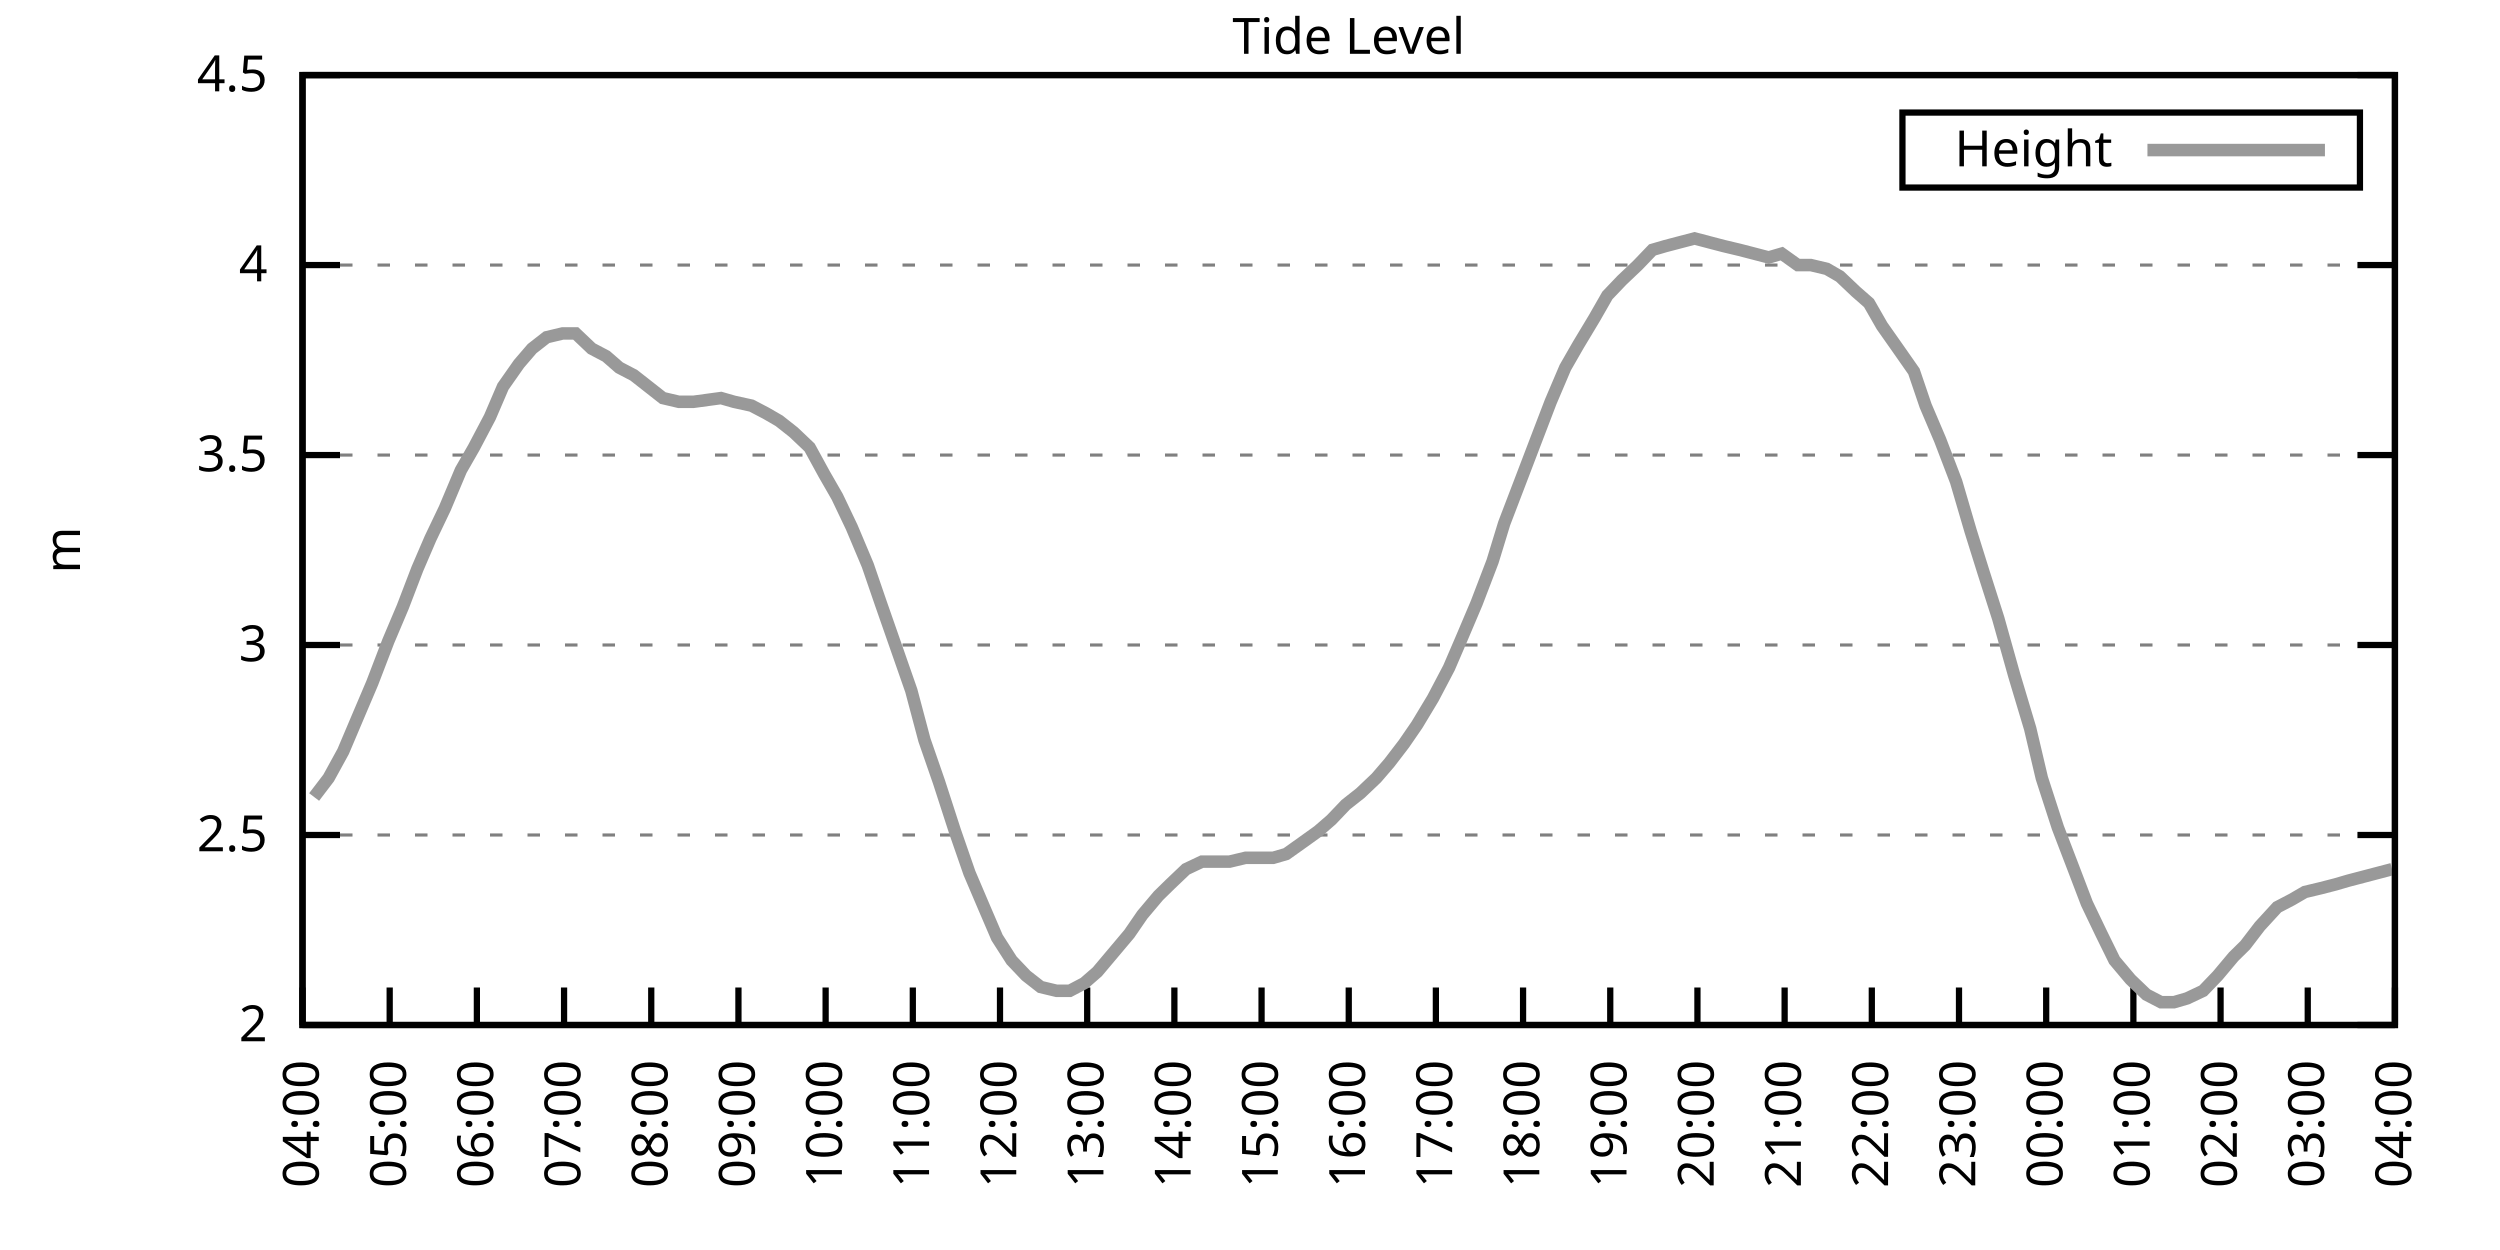
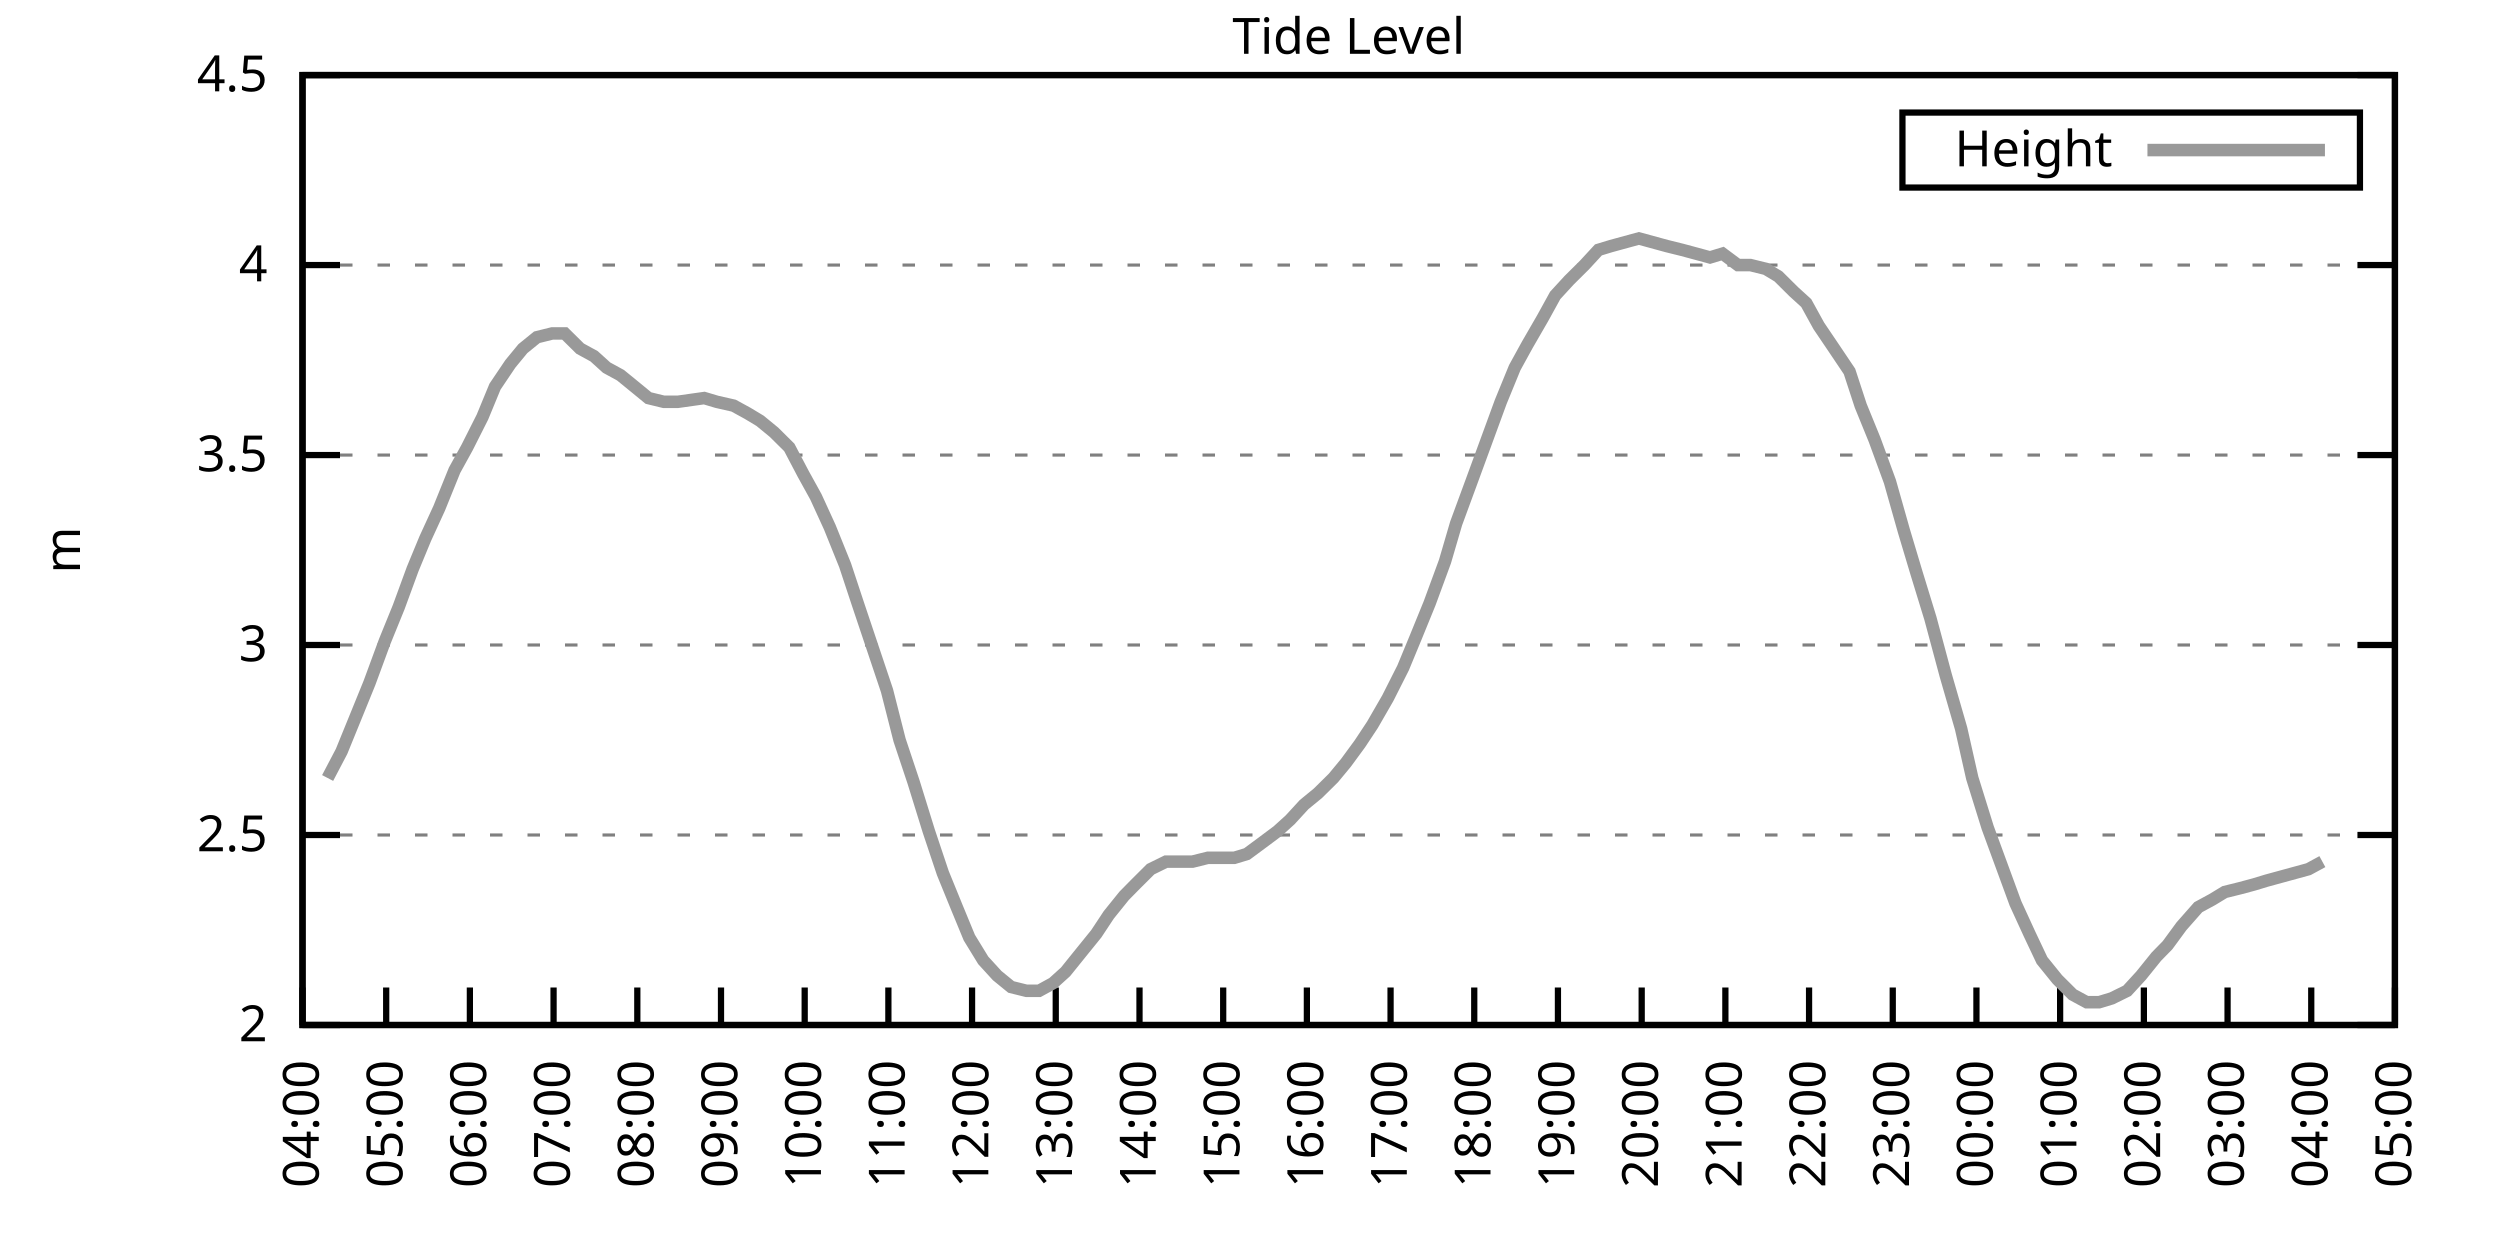
<svg xmlns="http://www.w3.org/2000/svg" xmlns:xlink="http://www.w3.org/1999/xlink" width="400" height="200" viewBox="0 0 400 200">
  <g id="gnuplot_canvas">
    <rect x="0" y="0" width="400" height="200" fill="none" />
    <defs>
      <circle id="gpDot" r="0.5" stroke-width="0.5" stroke="currentColor" />
      <path id="gpPt0" stroke-width="0.333" stroke="currentColor" d="M-1,0 h2 M0,-1 v2" />
      <path id="gpPt1" stroke-width="0.333" stroke="currentColor" d="M-1,-1 L1,1 M1,-1 L-1,1" />
      <path id="gpPt2" stroke-width="0.333" stroke="currentColor" d="M-1,0 L1,0 M0,-1 L0,1 M-1,-1 L1,1 M-1,1 L1,-1" />
      <rect id="gpPt3" stroke-width="0.333" stroke="currentColor" x="-1" y="-1" width="2" height="2" />
      <rect id="gpPt4" stroke-width="0.333" stroke="currentColor" fill="currentColor" x="-1" y="-1" width="2" height="2" />
      <circle id="gpPt5" stroke-width="0.333" stroke="currentColor" cx="0" cy="0" r="1" />
      <use xlink:href="#gpPt5" id="gpPt6" fill="currentColor" stroke="none" />
      <path id="gpPt7" stroke-width="0.333" stroke="currentColor" d="M0,-1.33 L-1.33,0.67 L1.33,0.67 z" />
      <use xlink:href="#gpPt7" id="gpPt8" fill="currentColor" stroke="none" />
      <use xlink:href="#gpPt7" id="gpPt9" stroke="currentColor" transform="rotate(180)" />
      <use xlink:href="#gpPt9" id="gpPt10" fill="currentColor" stroke="none" />
      <use xlink:href="#gpPt3" id="gpPt11" stroke="currentColor" transform="rotate(45)" />
      <use xlink:href="#gpPt11" id="gpPt12" fill="currentColor" stroke="none" />
      <path id="gpPt13" stroke-width="0.333" stroke="currentColor" d="M0,1.330 L1.265,0.411 L0.782,-1.067 L-0.782,-1.076 L-1.265,0.411 z" />
      <use xlink:href="#gpPt13" id="gpPt14" fill="currentColor" stroke="none" />
      <filter id="textbox" filterUnits="objectBoundingBox" x="0" y="0" height="1" width="1">
        <feFlood flood-color="white" flood-opacity="1" result="bgnd" />
        <feComposite in="SourceGraphic" in2="bgnd" operator="atop" />
      </filter>
      <filter id="greybox" filterUnits="objectBoundingBox" x="0" y="0" height="1" width="1">
        <feFlood flood-color="lightgrey" flood-opacity="1" result="grey" />
        <feComposite in="SourceGraphic" in2="grey" operator="atop" />
      </filter>
    </defs>
    <g fill="none" color="white" stroke="currentColor" stroke-width="1.00" stroke-linecap="butt" stroke-linejoin="miter">
</g>
    <g fill="none" color="black" stroke="currentColor" stroke-width="1.00" stroke-linecap="butt" stroke-linejoin="miter">
      <g stroke="none" shape-rendering="crispEdges">
        <polygon fill="rgb(255, 255, 255)" points="48.40,164.00 383.18,164.00 383.18,12.02 48.40,12.02 " />
      </g>
    </g>
    <g fill="none" color="black" stroke="currentColor" stroke-width="1.00" stroke-linecap="butt" stroke-linejoin="miter">
</g>
    <g fill="none" color="black" stroke="black" stroke-width="0.50" stroke-linecap="butt" stroke-linejoin="miter">
</g>
    <g fill="none" color="gray" stroke="currentColor" stroke-width="0.50" stroke-linecap="butt" stroke-linejoin="miter">
      <path stroke="gray" stroke-dasharray="2,4" class="gridline" d="M48.40,164.00 L383.19,164.00  " />
    </g>
    <g fill="none" color="gray" stroke="gray" stroke-width="1.00" stroke-linecap="butt" stroke-linejoin="miter">
</g>
    <g fill="none" color="black" stroke="currentColor" stroke-width="1.00" stroke-linecap="butt" stroke-linejoin="miter">
      <path stroke="black" d="M48.40,164.00 L54.40,164.00 M383.19,164.00 L377.19,164.00  " />
      <g transform="translate(42.80,166.60)" stroke="none" fill="black" font-family="Sans" font-size="8.00" text-anchor="end">
        <text>
          <tspan font-family="Sans"> 2</tspan>
        </text>
      </g>
    </g>
    <g fill="none" color="black" stroke="currentColor" stroke-width="1.00" stroke-linecap="butt" stroke-linejoin="miter">
</g>
    <g fill="none" color="black" stroke="black" stroke-width="0.50" stroke-linecap="butt" stroke-linejoin="miter">
</g>
    <g fill="none" color="gray" stroke="currentColor" stroke-width="0.50" stroke-linecap="butt" stroke-linejoin="miter">
      <path stroke="gray" stroke-dasharray="2,4" class="gridline" d="M48.40,133.60 L383.19,133.60  " />
    </g>
    <g fill="none" color="gray" stroke="gray" stroke-width="1.00" stroke-linecap="butt" stroke-linejoin="miter">
</g>
    <g fill="none" color="black" stroke="currentColor" stroke-width="1.00" stroke-linecap="butt" stroke-linejoin="miter">
      <path stroke="black" d="M48.40,133.60 L54.40,133.60 M383.19,133.60 L377.19,133.60  " />
      <g transform="translate(42.80,136.20)" stroke="none" fill="black" font-family="Sans" font-size="8.00" text-anchor="end">
        <text>
          <tspan font-family="Sans"> 2.5</tspan>
        </text>
      </g>
    </g>
    <g fill="none" color="black" stroke="currentColor" stroke-width="1.00" stroke-linecap="butt" stroke-linejoin="miter">
</g>
    <g fill="none" color="black" stroke="black" stroke-width="0.50" stroke-linecap="butt" stroke-linejoin="miter">
</g>
    <g fill="none" color="gray" stroke="currentColor" stroke-width="0.50" stroke-linecap="butt" stroke-linejoin="miter">
      <path stroke="gray" stroke-dasharray="2,4" class="gridline" d="M48.40,103.20 L383.19,103.20  " />
    </g>
    <g fill="none" color="gray" stroke="gray" stroke-width="1.00" stroke-linecap="butt" stroke-linejoin="miter">
</g>
    <g fill="none" color="black" stroke="currentColor" stroke-width="1.00" stroke-linecap="butt" stroke-linejoin="miter">
      <path stroke="black" d="M48.40,103.20 L54.40,103.20 M383.19,103.20 L377.19,103.20  " />
      <g transform="translate(42.80,105.80)" stroke="none" fill="black" font-family="Sans" font-size="8.00" text-anchor="end">
        <text>
          <tspan font-family="Sans"> 3</tspan>
        </text>
      </g>
    </g>
    <g fill="none" color="black" stroke="currentColor" stroke-width="1.00" stroke-linecap="butt" stroke-linejoin="miter">
</g>
    <g fill="none" color="black" stroke="black" stroke-width="0.50" stroke-linecap="butt" stroke-linejoin="miter">
</g>
    <g fill="none" color="gray" stroke="currentColor" stroke-width="0.50" stroke-linecap="butt" stroke-linejoin="miter">
      <path stroke="gray" stroke-dasharray="2,4" class="gridline" d="M48.40,72.81 L383.19,72.81  " />
    </g>
    <g fill="none" color="gray" stroke="gray" stroke-width="1.00" stroke-linecap="butt" stroke-linejoin="miter">
</g>
    <g fill="none" color="black" stroke="currentColor" stroke-width="1.00" stroke-linecap="butt" stroke-linejoin="miter">
      <path stroke="black" d="M48.40,72.81 L54.40,72.81 M383.19,72.81 L377.19,72.81  " />
      <g transform="translate(42.80,75.41)" stroke="none" fill="black" font-family="Sans" font-size="8.00" text-anchor="end">
        <text>
          <tspan font-family="Sans"> 3.5</tspan>
        </text>
      </g>
    </g>
    <g fill="none" color="black" stroke="currentColor" stroke-width="1.00" stroke-linecap="butt" stroke-linejoin="miter">
</g>
    <g fill="none" color="black" stroke="black" stroke-width="0.50" stroke-linecap="butt" stroke-linejoin="miter">
</g>
    <g fill="none" color="gray" stroke="currentColor" stroke-width="0.50" stroke-linecap="butt" stroke-linejoin="miter">
      <path stroke="gray" stroke-dasharray="2,4" class="gridline" d="M48.40,42.41 L383.19,42.41  " />
    </g>
    <g fill="none" color="gray" stroke="gray" stroke-width="1.00" stroke-linecap="butt" stroke-linejoin="miter">
</g>
    <g fill="none" color="black" stroke="currentColor" stroke-width="1.00" stroke-linecap="butt" stroke-linejoin="miter">
      <path stroke="black" d="M48.40,42.41 L54.40,42.41 M383.19,42.41 L377.19,42.41  " />
      <g transform="translate(42.80,45.01)" stroke="none" fill="black" font-family="Sans" font-size="8.00" text-anchor="end">
        <text>
          <tspan font-family="Sans"> 4</tspan>
        </text>
      </g>
    </g>
    <g fill="none" color="black" stroke="currentColor" stroke-width="1.00" stroke-linecap="butt" stroke-linejoin="miter">
</g>
    <g fill="none" color="black" stroke="black" stroke-width="0.50" stroke-linecap="butt" stroke-linejoin="miter">
</g>
    <g fill="none" color="gray" stroke="currentColor" stroke-width="0.50" stroke-linecap="butt" stroke-linejoin="miter">
      <path stroke="gray" stroke-dasharray="2,4" class="gridline" d="M48.40,12.01 L383.19,12.01  " />
    </g>
    <g fill="none" color="gray" stroke="gray" stroke-width="1.00" stroke-linecap="butt" stroke-linejoin="miter">
</g>
    <g fill="none" color="black" stroke="currentColor" stroke-width="1.00" stroke-linecap="butt" stroke-linejoin="miter">
      <path stroke="black" d="M48.40,12.01 L54.40,12.01 M383.19,12.01 L377.19,12.01  " />
      <g transform="translate(42.80,14.61)" stroke="none" fill="black" font-family="Sans" font-size="8.00" text-anchor="end">
        <text>
          <tspan font-family="Sans"> 4.5</tspan>
        </text>
      </g>
    </g>
    <g fill="none" color="black" stroke="currentColor" stroke-width="1.00" stroke-linecap="butt" stroke-linejoin="miter">
      <path stroke="black" d="M48.40,164.00 L48.40,158.00  " />
      <g transform="translate(51.00,169.60) rotate(270.00)" stroke="none" fill="black" font-family="Sans" font-size="8.00" text-anchor="end">
        <text>
          <tspan font-family="Sans">04:00</tspan>
        </text>
      </g>
    </g>
    <g fill="none" color="black" stroke="currentColor" stroke-width="1.00" stroke-linecap="butt" stroke-linejoin="miter">
-       <path stroke="black" d="M62.35,164.00 L62.35,158.00  " />
-       <g transform="translate(64.95,169.60) rotate(270.00)" stroke="none" fill="black" font-family="Sans" font-size="8.00" text-anchor="end">
+       <path stroke="black" d="M61.79,164.00 L61.79,158.00  " />
+       <g transform="translate(64.39,169.60) rotate(270.00)" stroke="none" fill="black" font-family="Sans" font-size="8.00" text-anchor="end">
        <text>
          <tspan font-family="Sans">05:00</tspan>
        </text>
      </g>
    </g>
    <g fill="none" color="black" stroke="currentColor" stroke-width="1.00" stroke-linecap="butt" stroke-linejoin="miter">
-       <path stroke="black" d="M76.30,164.00 L76.30,158.00  " />
-       <g transform="translate(78.90,169.60) rotate(270.00)" stroke="none" fill="black" font-family="Sans" font-size="8.00" text-anchor="end">
+       <path stroke="black" d="M75.18,164.00 L75.18,158.00  " />
+       <g transform="translate(77.78,169.60) rotate(270.00)" stroke="none" fill="black" font-family="Sans" font-size="8.00" text-anchor="end">
        <text>
          <tspan font-family="Sans">06:00</tspan>
        </text>
      </g>
    </g>
    <g fill="none" color="black" stroke="currentColor" stroke-width="1.00" stroke-linecap="butt" stroke-linejoin="miter">
-       <path stroke="black" d="M90.25,164.00 L90.25,158.00  " />
-       <g transform="translate(92.85,169.60) rotate(270.00)" stroke="none" fill="black" font-family="Sans" font-size="8.00" text-anchor="end">
+       <path stroke="black" d="M88.57,164.00 L88.57,158.00  " />
+       <g transform="translate(91.17,169.60) rotate(270.00)" stroke="none" fill="black" font-family="Sans" font-size="8.00" text-anchor="end">
        <text>
          <tspan font-family="Sans">07:00</tspan>
        </text>
      </g>
    </g>
    <g fill="none" color="black" stroke="currentColor" stroke-width="1.00" stroke-linecap="butt" stroke-linejoin="miter">
-       <path stroke="black" d="M104.20,164.00 L104.20,158.00  " />
-       <g transform="translate(106.80,169.60) rotate(270.00)" stroke="none" fill="black" font-family="Sans" font-size="8.00" text-anchor="end">
+       <path stroke="black" d="M101.97,164.00 L101.97,158.00  " />
+       <g transform="translate(104.57,169.60) rotate(270.00)" stroke="none" fill="black" font-family="Sans" font-size="8.00" text-anchor="end">
        <text>
          <tspan font-family="Sans">08:00</tspan>
        </text>
      </g>
    </g>
    <g fill="none" color="black" stroke="currentColor" stroke-width="1.00" stroke-linecap="butt" stroke-linejoin="miter">
-       <path stroke="black" d="M118.15,164.00 L118.15,158.00  " />
-       <g transform="translate(120.75,169.60) rotate(270.00)" stroke="none" fill="black" font-family="Sans" font-size="8.00" text-anchor="end">
+       <path stroke="black" d="M115.36,164.00 L115.36,158.00  " />
+       <g transform="translate(117.96,169.60) rotate(270.00)" stroke="none" fill="black" font-family="Sans" font-size="8.00" text-anchor="end">
        <text>
          <tspan font-family="Sans">09:00</tspan>
        </text>
      </g>
    </g>
    <g fill="none" color="black" stroke="currentColor" stroke-width="1.00" stroke-linecap="butt" stroke-linejoin="miter">
-       <path stroke="black" d="M132.10,164.00 L132.10,158.00  " />
-       <g transform="translate(134.70,169.60) rotate(270.00)" stroke="none" fill="black" font-family="Sans" font-size="8.00" text-anchor="end">
+       <path stroke="black" d="M128.75,164.00 L128.75,158.00  " />
+       <g transform="translate(131.35,169.60) rotate(270.00)" stroke="none" fill="black" font-family="Sans" font-size="8.00" text-anchor="end">
        <text>
          <tspan font-family="Sans">10:00</tspan>
        </text>
      </g>
    </g>
    <g fill="none" color="black" stroke="currentColor" stroke-width="1.00" stroke-linecap="butt" stroke-linejoin="miter">
-       <path stroke="black" d="M146.05,164.00 L146.05,158.00  " />
-       <g transform="translate(148.65,169.60) rotate(270.00)" stroke="none" fill="black" font-family="Sans" font-size="8.00" text-anchor="end">
+       <path stroke="black" d="M142.14,164.00 L142.14,158.00  " />
+       <g transform="translate(144.74,169.60) rotate(270.00)" stroke="none" fill="black" font-family="Sans" font-size="8.00" text-anchor="end">
        <text>
          <tspan font-family="Sans">11:00</tspan>
        </text>
      </g>
    </g>
    <g fill="none" color="black" stroke="currentColor" stroke-width="1.00" stroke-linecap="butt" stroke-linejoin="miter">
-       <path stroke="black" d="M160.00,164.00 L160.00,158.00  " />
-       <g transform="translate(162.60,169.60) rotate(270.00)" stroke="none" fill="black" font-family="Sans" font-size="8.00" text-anchor="end">
+       <path stroke="black" d="M155.53,164.00 L155.53,158.00  " />
+       <g transform="translate(158.13,169.60) rotate(270.00)" stroke="none" fill="black" font-family="Sans" font-size="8.00" text-anchor="end">
        <text>
          <tspan font-family="Sans">12:00</tspan>
        </text>
      </g>
    </g>
    <g fill="none" color="black" stroke="currentColor" stroke-width="1.00" stroke-linecap="butt" stroke-linejoin="miter">
-       <path stroke="black" d="M173.95,164.00 L173.95,158.00  " />
-       <g transform="translate(176.55,169.60) rotate(270.00)" stroke="none" fill="black" font-family="Sans" font-size="8.00" text-anchor="end">
+       <path stroke="black" d="M168.92,164.00 L168.92,158.00  " />
+       <g transform="translate(171.52,169.60) rotate(270.00)" stroke="none" fill="black" font-family="Sans" font-size="8.00" text-anchor="end">
        <text>
          <tspan font-family="Sans">13:00</tspan>
        </text>
      </g>
    </g>
    <g fill="none" color="black" stroke="currentColor" stroke-width="1.00" stroke-linecap="butt" stroke-linejoin="miter">
-       <path stroke="black" d="M187.90,164.00 L187.90,158.00  " />
-       <g transform="translate(190.50,169.60) rotate(270.00)" stroke="none" fill="black" font-family="Sans" font-size="8.00" text-anchor="end">
+       <path stroke="black" d="M182.32,164.00 L182.32,158.00  " />
+       <g transform="translate(184.92,169.60) rotate(270.00)" stroke="none" fill="black" font-family="Sans" font-size="8.00" text-anchor="end">
        <text>
          <tspan font-family="Sans">14:00</tspan>
        </text>
      </g>
    </g>
    <g fill="none" color="black" stroke="currentColor" stroke-width="1.00" stroke-linecap="butt" stroke-linejoin="miter">
-       <path stroke="black" d="M201.85,164.00 L201.85,158.00  " />
-       <g transform="translate(204.45,169.60) rotate(270.00)" stroke="none" fill="black" font-family="Sans" font-size="8.00" text-anchor="end">
+       <path stroke="black" d="M195.71,164.00 L195.71,158.00  " />
+       <g transform="translate(198.31,169.60) rotate(270.00)" stroke="none" fill="black" font-family="Sans" font-size="8.00" text-anchor="end">
        <text>
          <tspan font-family="Sans">15:00</tspan>
        </text>
      </g>
    </g>
    <g fill="none" color="black" stroke="currentColor" stroke-width="1.00" stroke-linecap="butt" stroke-linejoin="miter">
-       <path stroke="black" d="M215.80,164.00 L215.80,158.00  " />
-       <g transform="translate(218.40,169.60) rotate(270.00)" stroke="none" fill="black" font-family="Sans" font-size="8.00" text-anchor="end">
+       <path stroke="black" d="M209.10,164.00 L209.10,158.00  " />
+       <g transform="translate(211.70,169.60) rotate(270.00)" stroke="none" fill="black" font-family="Sans" font-size="8.00" text-anchor="end">
        <text>
          <tspan font-family="Sans">16:00</tspan>
        </text>
      </g>
    </g>
    <g fill="none" color="black" stroke="currentColor" stroke-width="1.00" stroke-linecap="butt" stroke-linejoin="miter">
-       <path stroke="black" d="M229.74,164.00 L229.74,158.00  " />
-       <g transform="translate(232.34,169.60) rotate(270.00)" stroke="none" fill="black" font-family="Sans" font-size="8.00" text-anchor="end">
+       <path stroke="black" d="M222.49,164.00 L222.49,158.00  " />
+       <g transform="translate(225.09,169.60) rotate(270.00)" stroke="none" fill="black" font-family="Sans" font-size="8.00" text-anchor="end">
        <text>
          <tspan font-family="Sans">17:00</tspan>
        </text>
      </g>
    </g>
    <g fill="none" color="black" stroke="currentColor" stroke-width="1.00" stroke-linecap="butt" stroke-linejoin="miter">
-       <path stroke="black" d="M243.69,164.00 L243.69,158.00  " />
-       <g transform="translate(246.29,169.60) rotate(270.00)" stroke="none" fill="black" font-family="Sans" font-size="8.00" text-anchor="end">
+       <path stroke="black" d="M235.88,164.00 L235.88,158.00  " />
+       <g transform="translate(238.48,169.60) rotate(270.00)" stroke="none" fill="black" font-family="Sans" font-size="8.00" text-anchor="end">
        <text>
          <tspan font-family="Sans">18:00</tspan>
        </text>
      </g>
    </g>
    <g fill="none" color="black" stroke="currentColor" stroke-width="1.00" stroke-linecap="butt" stroke-linejoin="miter">
-       <path stroke="black" d="M257.64,164.00 L257.64,158.00  " />
-       <g transform="translate(260.24,169.60) rotate(270.00)" stroke="none" fill="black" font-family="Sans" font-size="8.00" text-anchor="end">
+       <path stroke="black" d="M249.27,164.00 L249.27,158.00  " />
+       <g transform="translate(251.87,169.60) rotate(270.00)" stroke="none" fill="black" font-family="Sans" font-size="8.00" text-anchor="end">
        <text>
          <tspan font-family="Sans">19:00</tspan>
        </text>
      </g>
    </g>
    <g fill="none" color="black" stroke="currentColor" stroke-width="1.00" stroke-linecap="butt" stroke-linejoin="miter">
-       <path stroke="black" d="M271.59,164.00 L271.59,158.00  " />
-       <g transform="translate(274.19,169.60) rotate(270.00)" stroke="none" fill="black" font-family="Sans" font-size="8.00" text-anchor="end">
+       <path stroke="black" d="M262.67,164.00 L262.67,158.00  " />
+       <g transform="translate(265.27,169.60) rotate(270.00)" stroke="none" fill="black" font-family="Sans" font-size="8.00" text-anchor="end">
        <text>
          <tspan font-family="Sans">20:00</tspan>
        </text>
      </g>
    </g>
    <g fill="none" color="black" stroke="currentColor" stroke-width="1.00" stroke-linecap="butt" stroke-linejoin="miter">
-       <path stroke="black" d="M285.54,164.00 L285.54,158.00  " />
-       <g transform="translate(288.14,169.60) rotate(270.00)" stroke="none" fill="black" font-family="Sans" font-size="8.00" text-anchor="end">
+       <path stroke="black" d="M276.06,164.00 L276.06,158.00  " />
+       <g transform="translate(278.66,169.60) rotate(270.00)" stroke="none" fill="black" font-family="Sans" font-size="8.00" text-anchor="end">
        <text>
          <tspan font-family="Sans">21:00</tspan>
        </text>
      </g>
    </g>
    <g fill="none" color="black" stroke="currentColor" stroke-width="1.00" stroke-linecap="butt" stroke-linejoin="miter">
-       <path stroke="black" d="M299.49,164.00 L299.49,158.00  " />
-       <g transform="translate(302.09,169.60) rotate(270.00)" stroke="none" fill="black" font-family="Sans" font-size="8.00" text-anchor="end">
+       <path stroke="black" d="M289.45,164.00 L289.45,158.00  " />
+       <g transform="translate(292.05,169.60) rotate(270.00)" stroke="none" fill="black" font-family="Sans" font-size="8.00" text-anchor="end">
        <text>
          <tspan font-family="Sans">22:00</tspan>
        </text>
      </g>
    </g>
    <g fill="none" color="black" stroke="currentColor" stroke-width="1.00" stroke-linecap="butt" stroke-linejoin="miter">
-       <path stroke="black" d="M313.44,164.00 L313.44,158.00  " />
-       <g transform="translate(316.04,169.60) rotate(270.00)" stroke="none" fill="black" font-family="Sans" font-size="8.00" text-anchor="end">
+       <path stroke="black" d="M302.84,164.00 L302.84,158.00  " />
+       <g transform="translate(305.44,169.60) rotate(270.00)" stroke="none" fill="black" font-family="Sans" font-size="8.00" text-anchor="end">
        <text>
          <tspan font-family="Sans">23:00</tspan>
        </text>
      </g>
    </g>
    <g fill="none" color="black" stroke="currentColor" stroke-width="1.00" stroke-linecap="butt" stroke-linejoin="miter">
-       <path stroke="black" d="M327.39,164.00 L327.39,158.00  " />
-       <g transform="translate(329.99,169.60) rotate(270.00)" stroke="none" fill="black" font-family="Sans" font-size="8.00" text-anchor="end">
+       <path stroke="black" d="M316.23,164.00 L316.23,158.00  " />
+       <g transform="translate(318.83,169.60) rotate(270.00)" stroke="none" fill="black" font-family="Sans" font-size="8.00" text-anchor="end">
        <text>
          <tspan font-family="Sans">00:00</tspan>
        </text>
      </g>
    </g>
    <g fill="none" color="black" stroke="currentColor" stroke-width="1.00" stroke-linecap="butt" stroke-linejoin="miter">
-       <path stroke="black" d="M341.34,164.00 L341.34,158.00  " />
-       <g transform="translate(343.94,169.60) rotate(270.00)" stroke="none" fill="black" font-family="Sans" font-size="8.00" text-anchor="end">
+       <path stroke="black" d="M329.62,164.00 L329.62,158.00  " />
+       <g transform="translate(332.22,169.60) rotate(270.00)" stroke="none" fill="black" font-family="Sans" font-size="8.00" text-anchor="end">
        <text>
          <tspan font-family="Sans">01:00</tspan>
        </text>
      </g>
    </g>
    <g fill="none" color="black" stroke="currentColor" stroke-width="1.00" stroke-linecap="butt" stroke-linejoin="miter">
-       <path stroke="black" d="M355.29,164.00 L355.29,158.00  " />
-       <g transform="translate(357.89,169.60) rotate(270.00)" stroke="none" fill="black" font-family="Sans" font-size="8.00" text-anchor="end">
+       <path stroke="black" d="M343.02,164.00 L343.02,158.00  " />
+       <g transform="translate(345.62,169.60) rotate(270.00)" stroke="none" fill="black" font-family="Sans" font-size="8.00" text-anchor="end">
        <text>
          <tspan font-family="Sans">02:00</tspan>
        </text>
      </g>
    </g>
    <g fill="none" color="black" stroke="currentColor" stroke-width="1.00" stroke-linecap="butt" stroke-linejoin="miter">
-       <path stroke="black" d="M369.24,164.00 L369.24,158.00  " />
-       <g transform="translate(371.84,169.60) rotate(270.00)" stroke="none" fill="black" font-family="Sans" font-size="8.00" text-anchor="end">
+       <path stroke="black" d="M356.41,164.00 L356.41,158.00  " />
+       <g transform="translate(359.01,169.60) rotate(270.00)" stroke="none" fill="black" font-family="Sans" font-size="8.00" text-anchor="end">
        <text>
          <tspan font-family="Sans">03:00</tspan>
+         </text>
+       </g>
+     </g>
+     <g fill="none" color="black" stroke="currentColor" stroke-width="1.00" stroke-linecap="butt" stroke-linejoin="miter">
+       <path stroke="black" d="M369.80,164.00 L369.80,158.00  " />
+       <g transform="translate(372.40,169.60) rotate(270.00)" stroke="none" fill="black" font-family="Sans" font-size="8.00" text-anchor="end">
+         <text>
+           <tspan font-family="Sans">04:00</tspan>
        </text>
      </g>
    </g>
    <g fill="none" color="black" stroke="currentColor" stroke-width="1.00" stroke-linecap="butt" stroke-linejoin="miter">
      <path stroke="black" d="M383.19,164.00 L383.19,158.00  " />
      <g transform="translate(385.79,169.60) rotate(270.00)" stroke="none" fill="black" font-family="Sans" font-size="8.00" text-anchor="end">
        <text>
-           <tspan font-family="Sans">04:00</tspan>
+           <tspan font-family="Sans">05:00</tspan>
        </text>
      </g>
    </g>
    <g fill="none" color="black" stroke="currentColor" stroke-width="1.00" stroke-linecap="butt" stroke-linejoin="miter">
</g>
    <g fill="none" color="black" stroke="currentColor" stroke-width="1.00" stroke-linecap="butt" stroke-linejoin="miter">
      <path stroke="black" d="M48.40,12.01 L48.40,164.00 L383.19,164.00 L383.19,12.01 L48.40,12.01 Z  " />
    </g>
    <g fill="none" color="black" stroke="currentColor" stroke-width="1.00" stroke-linecap="butt" stroke-linejoin="miter">
</g>
    <g fill="none" color="black" stroke="currentColor" stroke-width="1.00" stroke-linecap="butt" stroke-linejoin="miter">
      <path stroke="black" d="M304.39,30.01 L304.39,18.01 L377.59,18.01 L377.59,30.01 L304.39,30.01 Z  " />
    </g>
    <g id="Tide_level_plot_1">
      <g fill="none" color="white" stroke="black" stroke-width="2.00" stroke-linecap="butt" stroke-linejoin="miter">
</g>
      <g fill="none" color="black" stroke="currentColor" stroke-width="2.00" stroke-linecap="butt" stroke-linejoin="miter">
        <g transform="translate(337.99,26.61)" stroke="none" fill="black" font-family="Sans" font-size="8.00" text-anchor="end">
          <text>
            <tspan font-family="Sans">Height</tspan>
          </text>
        </g>
      </g>
      <g fill="none" color="black" stroke="currentColor" stroke-width="2.00" stroke-linecap="butt" stroke-linejoin="miter">
-         <path stroke="rgb(153, 153, 153)" d="M343.59,24.01 L371.99,24.01 M50.26,127.52 L52.58,124.48 L54.91,120.23 L57.23,114.76 L59.56,109.28 L62.12,102.60   L64.44,97.12 L66.77,91.04 L68.86,86.18 L71.18,81.32 L73.74,75.24 L75.83,71.59 L78.39,66.73 L80.48,61.86   L83.04,58.21 L85.13,55.78 L87.46,53.96 L90.02,53.35 L92.11,53.35 L94.67,55.78 L96.99,57.00 L99.08,58.82   L101.41,60.04 L103.73,61.86 L106.06,63.69 L108.62,64.29 L110.94,64.29 L115.36,63.69 L117.45,64.29 L120.24,64.90   L122.57,66.12 L124.66,67.33 L126.98,69.16 L129.54,71.59 L131.87,75.85 L133.96,79.49 L136.28,84.36 L138.84,90.44   L140.93,96.52 L145.81,110.50 L147.91,118.40 L150.23,125.09 L152.79,132.99 L155.11,139.68 L157.44,145.15 L159.53,150.02   L161.86,153.66 L164.18,156.10 L166.51,157.92 L169.06,158.53 L171.16,158.53 L173.48,157.31 L175.57,155.49 L178.13,152.45   L180.69,149.41 L182.78,146.37 L185.34,143.33 L187.20,141.51 L189.76,139.07 L192.31,137.86 L194.41,137.86 L196.73,137.86   L199.29,137.25 L201.61,137.25 L203.71,137.25 L205.80,136.64 L208.36,134.82 L210.91,132.99 L213.01,131.17 L215.33,128.74   L217.65,126.91 L220.21,124.48 L222.30,122.05 L224.63,119.01 L226.72,115.97 L229.28,111.72 L231.84,106.85 L233.93,101.99   L236.25,96.52 L238.81,89.83 L240.67,83.75 L243.23,77.06 L245.55,70.98 L248.11,64.29 L250.44,58.82 L252.53,55.18   L255.09,50.92 L257.18,47.27 L259.50,44.84 L262.06,42.41 L264.39,39.98 L266.48,39.37 L268.80,38.76 L271.13,38.15   L273.45,38.76 L275.78,39.37 L278.34,39.98 L280.66,40.58 L282.99,41.19 L285.08,40.58 L287.64,42.41 L289.73,42.41   L292.29,43.02 L294.38,44.23 L296.94,46.66 L299.03,48.49 L301.12,52.14 L303.68,55.78 L306.23,59.43 L308.09,64.90   L310.42,70.37 L312.98,77.06 L315.30,84.97 L317.39,91.65 L319.72,98.95 L322.28,108.07 L324.83,116.58 L326.69,124.48   L329.25,132.39 L331.81,139.07 L333.90,144.55 L336.23,149.41 L338.32,153.66 L340.88,156.70 L343.43,159.14 L345.76,160.35   L347.85,160.35 L349.94,159.74 L352.50,158.53 L354.83,156.10 L357.38,153.06 L359.24,151.23 L361.57,148.19 L364.36,145.15   L366.68,143.94 L368.78,142.72 L371.33,142.11 L373.66,141.51 L375.75,140.90 L378.08,140.29 L380.40,139.68 L382.73,139.07    " />
+         <path stroke="rgb(153, 153, 153)" d="M343.59,24.01 L371.99,24.01 M52.42,124.48 L54.65,120.23 L56.88,114.76 L59.11,109.28 L61.57,102.60 L63.80,97.12   L66.03,91.04 L68.04,86.18 L70.27,81.32 L72.73,75.24 L74.74,71.59 L77.19,66.73 L79.20,61.86 L81.66,58.21   L83.66,55.78 L85.90,53.96 L88.35,53.35 L90.36,53.35 L92.82,55.78 L95.05,57.00 L97.06,58.82 L99.29,60.04   L101.52,61.86 L103.75,63.69 L106.21,64.29 L108.44,64.29 L112.68,63.69 L114.69,64.29 L117.37,64.90 L119.60,66.12   L121.61,67.33 L123.84,69.16 L126.29,71.59 L128.53,75.85 L130.54,79.49 L132.77,84.36 L135.22,90.44 L137.23,96.52   L141.92,110.50 L143.93,118.40 L146.16,125.09 L148.61,132.99 L150.85,139.68 L153.08,145.15 L155.09,150.02 L157.32,153.66   L159.55,156.10 L161.78,157.92 L164.24,158.53 L166.25,158.53 L168.48,157.31 L170.49,155.49 L172.94,152.45 L175.40,149.41   L177.41,146.37 L179.86,143.33 L181.65,141.51 L184.10,139.07 L186.56,137.86 L188.57,137.86 L190.80,137.86 L193.25,137.25   L195.48,137.25 L197.49,137.25 L199.50,136.64 L201.96,134.82 L204.41,132.99 L206.42,131.17 L208.65,128.74 L210.88,126.91   L213.34,124.48 L215.35,122.05 L217.58,119.01 L219.59,115.97 L222.04,111.72 L224.50,106.85 L226.51,101.99 L228.74,96.52   L231.20,89.83 L232.98,83.75 L235.44,77.06 L237.67,70.98 L240.12,64.29 L242.36,58.82 L244.36,55.18 L246.82,50.92   L248.83,47.27 L251.06,44.84 L253.51,42.41 L255.75,39.98 L257.76,39.37 L259.99,38.76 L262.22,38.15 L264.45,38.76   L266.68,39.37 L269.14,39.98 L271.37,40.58 L273.60,41.19 L275.61,40.58 L278.07,42.41 L280.07,42.41 L282.53,43.02   L284.54,44.23 L286.99,46.66 L289.00,48.49 L291.01,52.14 L293.47,55.78 L295.92,59.43 L297.71,64.90 L299.94,70.37   L302.39,77.06 L304.63,84.97 L306.63,91.65 L308.87,98.95 L311.32,108.07 L313.78,116.58 L315.56,124.48 L318.02,132.39   L320.47,139.07 L322.48,144.55 L324.71,149.41 L326.72,153.66 L329.18,156.70 L331.63,159.14 L333.86,160.35 L335.87,160.35   L337.88,159.74 L340.34,158.53 L342.57,156.10 L345.02,153.06 L346.81,151.23 L349.04,148.19 L351.72,145.15 L353.95,143.94   L355.96,142.72 L358.42,142.11 L360.65,141.51 L362.66,140.90 L364.89,140.29 L367.12,139.68 L369.35,139.07 L371.58,137.86    " />
      </g>
    </g>
    <g fill="none" color="black" stroke="currentColor" stroke-width="2.00" stroke-linecap="butt" stroke-linejoin="miter">
</g>
    <g fill="none" color="black" stroke="black" stroke-width="1.00" stroke-linecap="butt" stroke-linejoin="miter">
</g>
    <g fill="none" color="black" stroke="currentColor" stroke-width="1.00" stroke-linecap="butt" stroke-linejoin="miter">
      <path stroke="black" d="M48.40,12.01 L48.40,164.00 L383.19,164.00 L383.19,12.01 L48.40,12.01 Z  " />
      <g transform="translate(12.80,88.01) rotate(270.00)" stroke="none" fill="black" font-family="Sans" font-size="8.00" text-anchor="middle">
        <text>
          <tspan font-family="Sans">m</tspan>
        </text>
      </g>
    </g>
    <g fill="none" color="black" stroke="currentColor" stroke-width="1.00" stroke-linecap="butt" stroke-linejoin="miter">
</g>
    <g fill="none" color="black" stroke="currentColor" stroke-width="1.00" stroke-linecap="butt" stroke-linejoin="miter">
      <g transform="translate(215.79,8.61)" stroke="none" fill="black" font-family="Sans" font-size="8.00" text-anchor="middle">
        <text>
          <tspan font-family="Sans">Tide Level</tspan>
        </text>
      </g>
    </g>
    <g fill="none" color="black" stroke="currentColor" stroke-width="1.00" stroke-linecap="butt" stroke-linejoin="miter">
</g>
  </g>
</svg>
